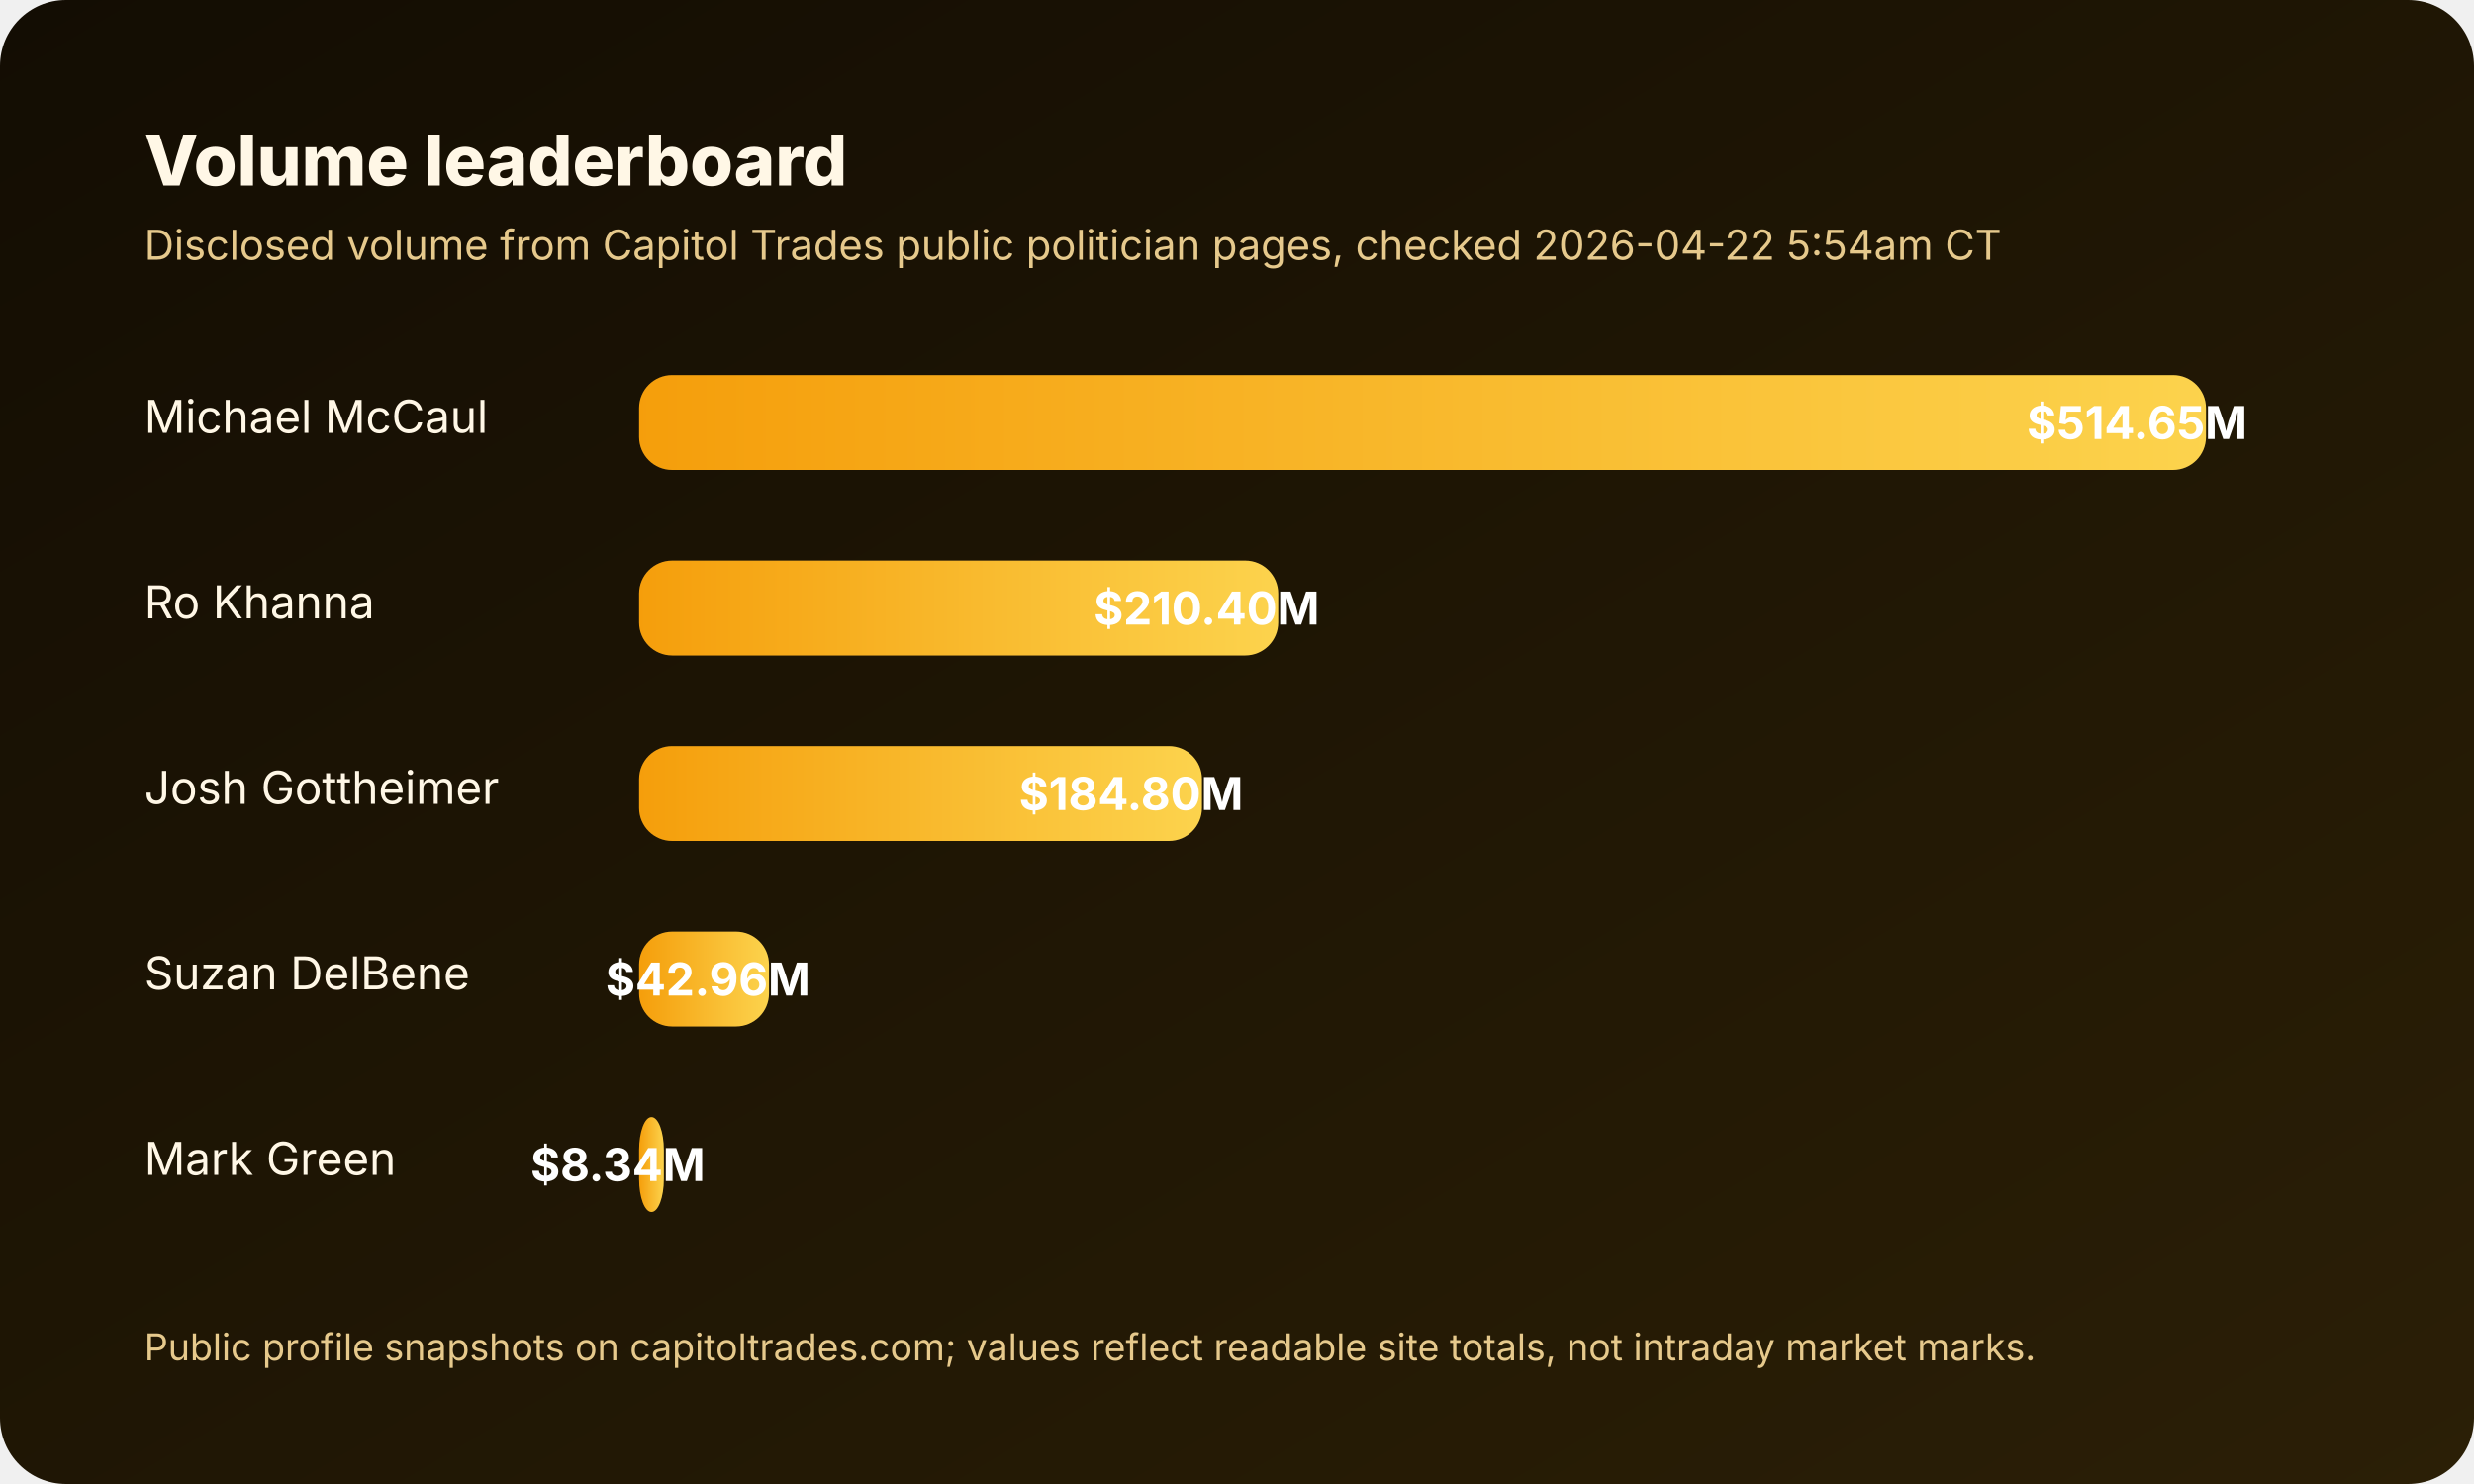
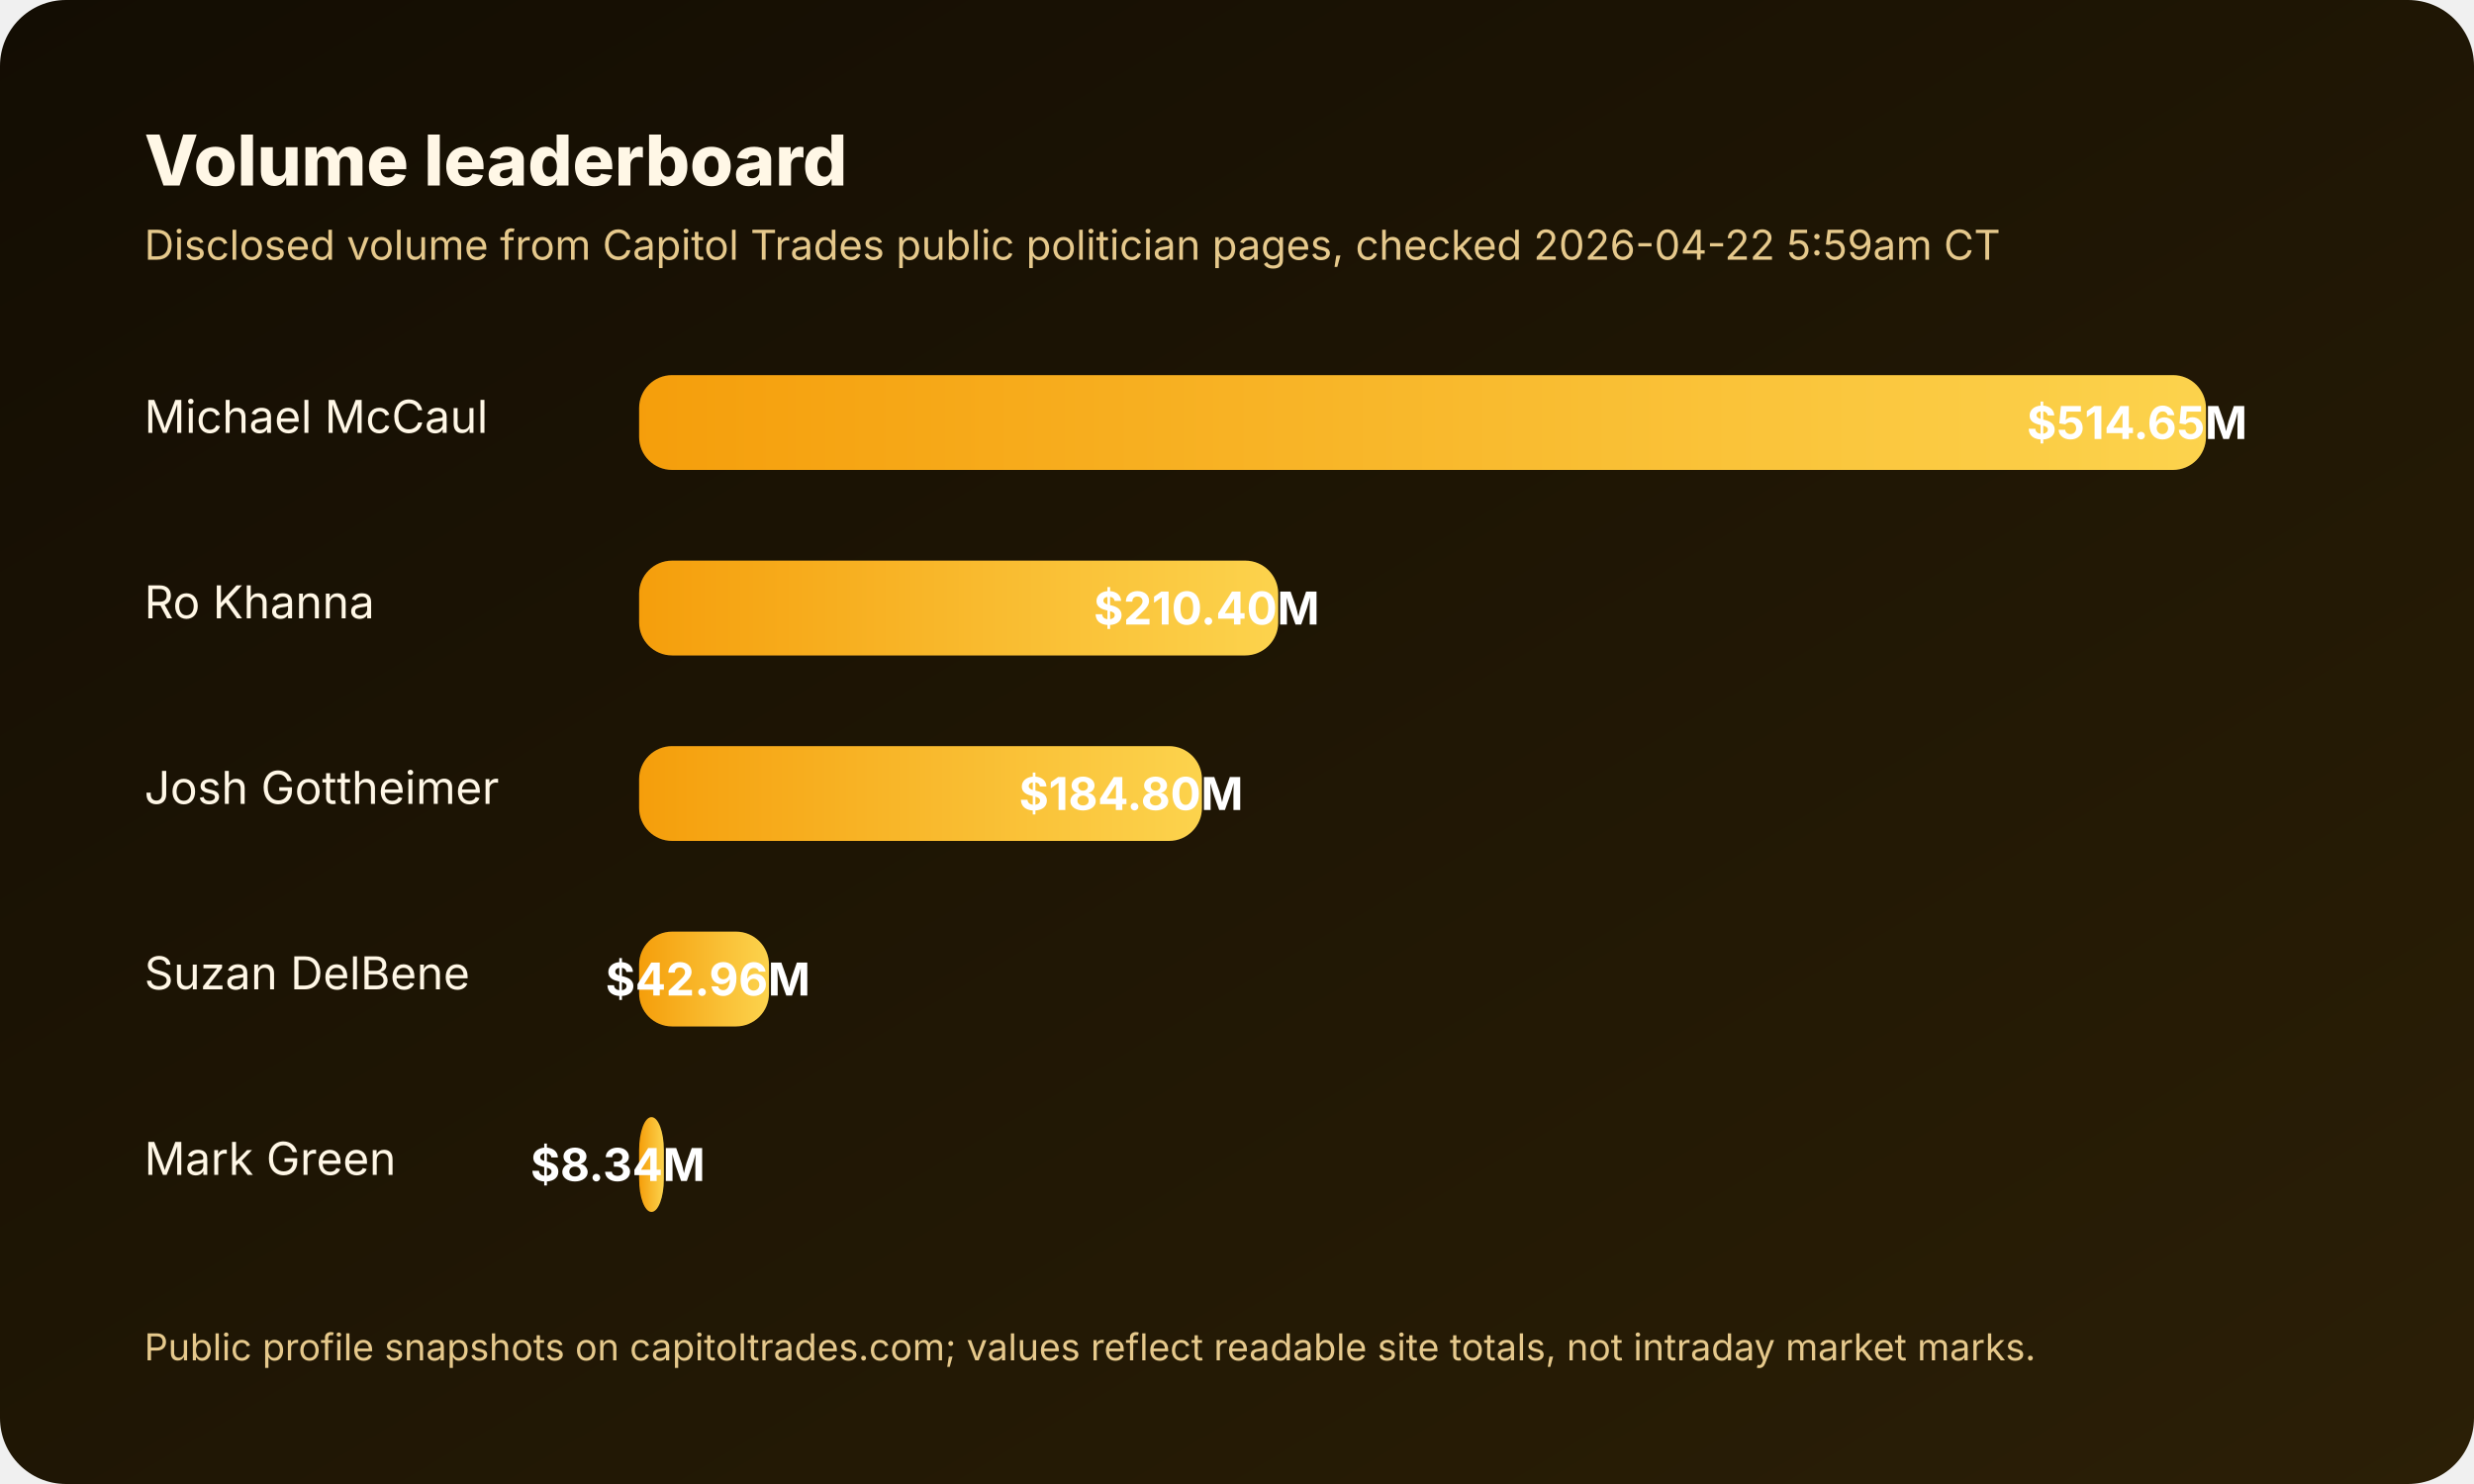
<svg xmlns="http://www.w3.org/2000/svg" width="1200" height="720" viewBox="0 0 1200 720" role="img" aria-labelledby="title desc">
  <defs>
    <linearGradient id="bg" x1="0" x2="1" y1="0" y2="1">
      <stop offset="0%" stop-color="#130d03" />
      <stop offset="100%" stop-color="#2b1f06" />
    </linearGradient>
    <linearGradient id="bar" x1="0" x2="1">
      <stop offset="0%" stop-color="#f59e0b" />
      <stop offset="100%" stop-color="#fcd34d" />
    </linearGradient>
  </defs>
  <rect width="1200" height="720" rx="32" fill="url(#bg)" />
  <text x="70" y="90" fill="#fff7e6" font-size="34" font-family="Inter,Arial,sans-serif" font-weight="800">Volume leaderboard</text>
-   <text x="70" y="126" fill="#e6c98c" font-size="20" font-family="Inter,Arial,sans-serif">Disclosed volume from Capitol Trades public politician pages, checked 2026-04-22 5:54am CT</text>
+   <text x="70" y="126" fill="#e6c98c" font-size="20" font-family="Inter,Arial,sans-serif">Disclosed volume from Capitol Trades public politician pages, checked 2026-04-22 5:59am CT</text>
  <g font-family="Inter,Arial,sans-serif" font-size="22" fill="#fff7e6">
    <text x="70" y="210">Michael McCaul</text>
    <rect x="310" y="182" width="760" height="46" rx="16" fill="rgba(255,255,255,0.08)" />
    <rect x="310" y="182" width="760" height="46" rx="16" fill="url(#bar)" />
    <text x="1090" y="213" text-anchor="end" fill="#ffffff" font-weight="700">$514.65M</text>
    <text x="70" y="300">Ro Khanna</text>
    <rect x="310" y="272" width="310" height="46" rx="16" fill="rgba(255,255,255,0.08)" />
    <rect x="310" y="272" width="310" height="46" rx="16" fill="url(#bar)" />
    <text x="640" y="303" text-anchor="end" fill="#ffffff" font-weight="700">$210.40M</text>
    <text x="70" y="390">Josh Gottheimer</text>
    <rect x="310" y="362" width="273" height="46" rx="16" fill="rgba(255,255,255,0.08)" />
    <rect x="310" y="362" width="273" height="46" rx="16" fill="url(#bar)" />
    <text x="603" y="393" text-anchor="end" fill="#ffffff" font-weight="700">$184.80M</text>
    <text x="70" y="480">Suzan DelBene</text>
    <rect x="310" y="452" width="63" height="46" rx="16" fill="rgba(255,255,255,0.08)" />
    <rect x="310" y="452" width="63" height="46" rx="16" fill="url(#bar)" />
    <text x="393" y="483" text-anchor="end" fill="#ffffff" font-weight="700">$42.96M</text>
    <text x="70" y="570">Mark Green</text>
    <rect x="310" y="542" width="12" height="46" rx="16" fill="rgba(255,255,255,0.08)" />
    <rect x="310" y="542" width="12" height="46" rx="16" fill="url(#bar)" />
    <text x="342" y="573" text-anchor="end" fill="#ffffff" font-weight="700">$8.34M</text>
  </g>
  <text x="70" y="660" fill="#e6c98c" font-size="18" font-family="Inter,Arial,sans-serif">Public profile snapshots on capitoltrades.com; values reflect readable site totals, not intraday market marks.</text>
</svg>
